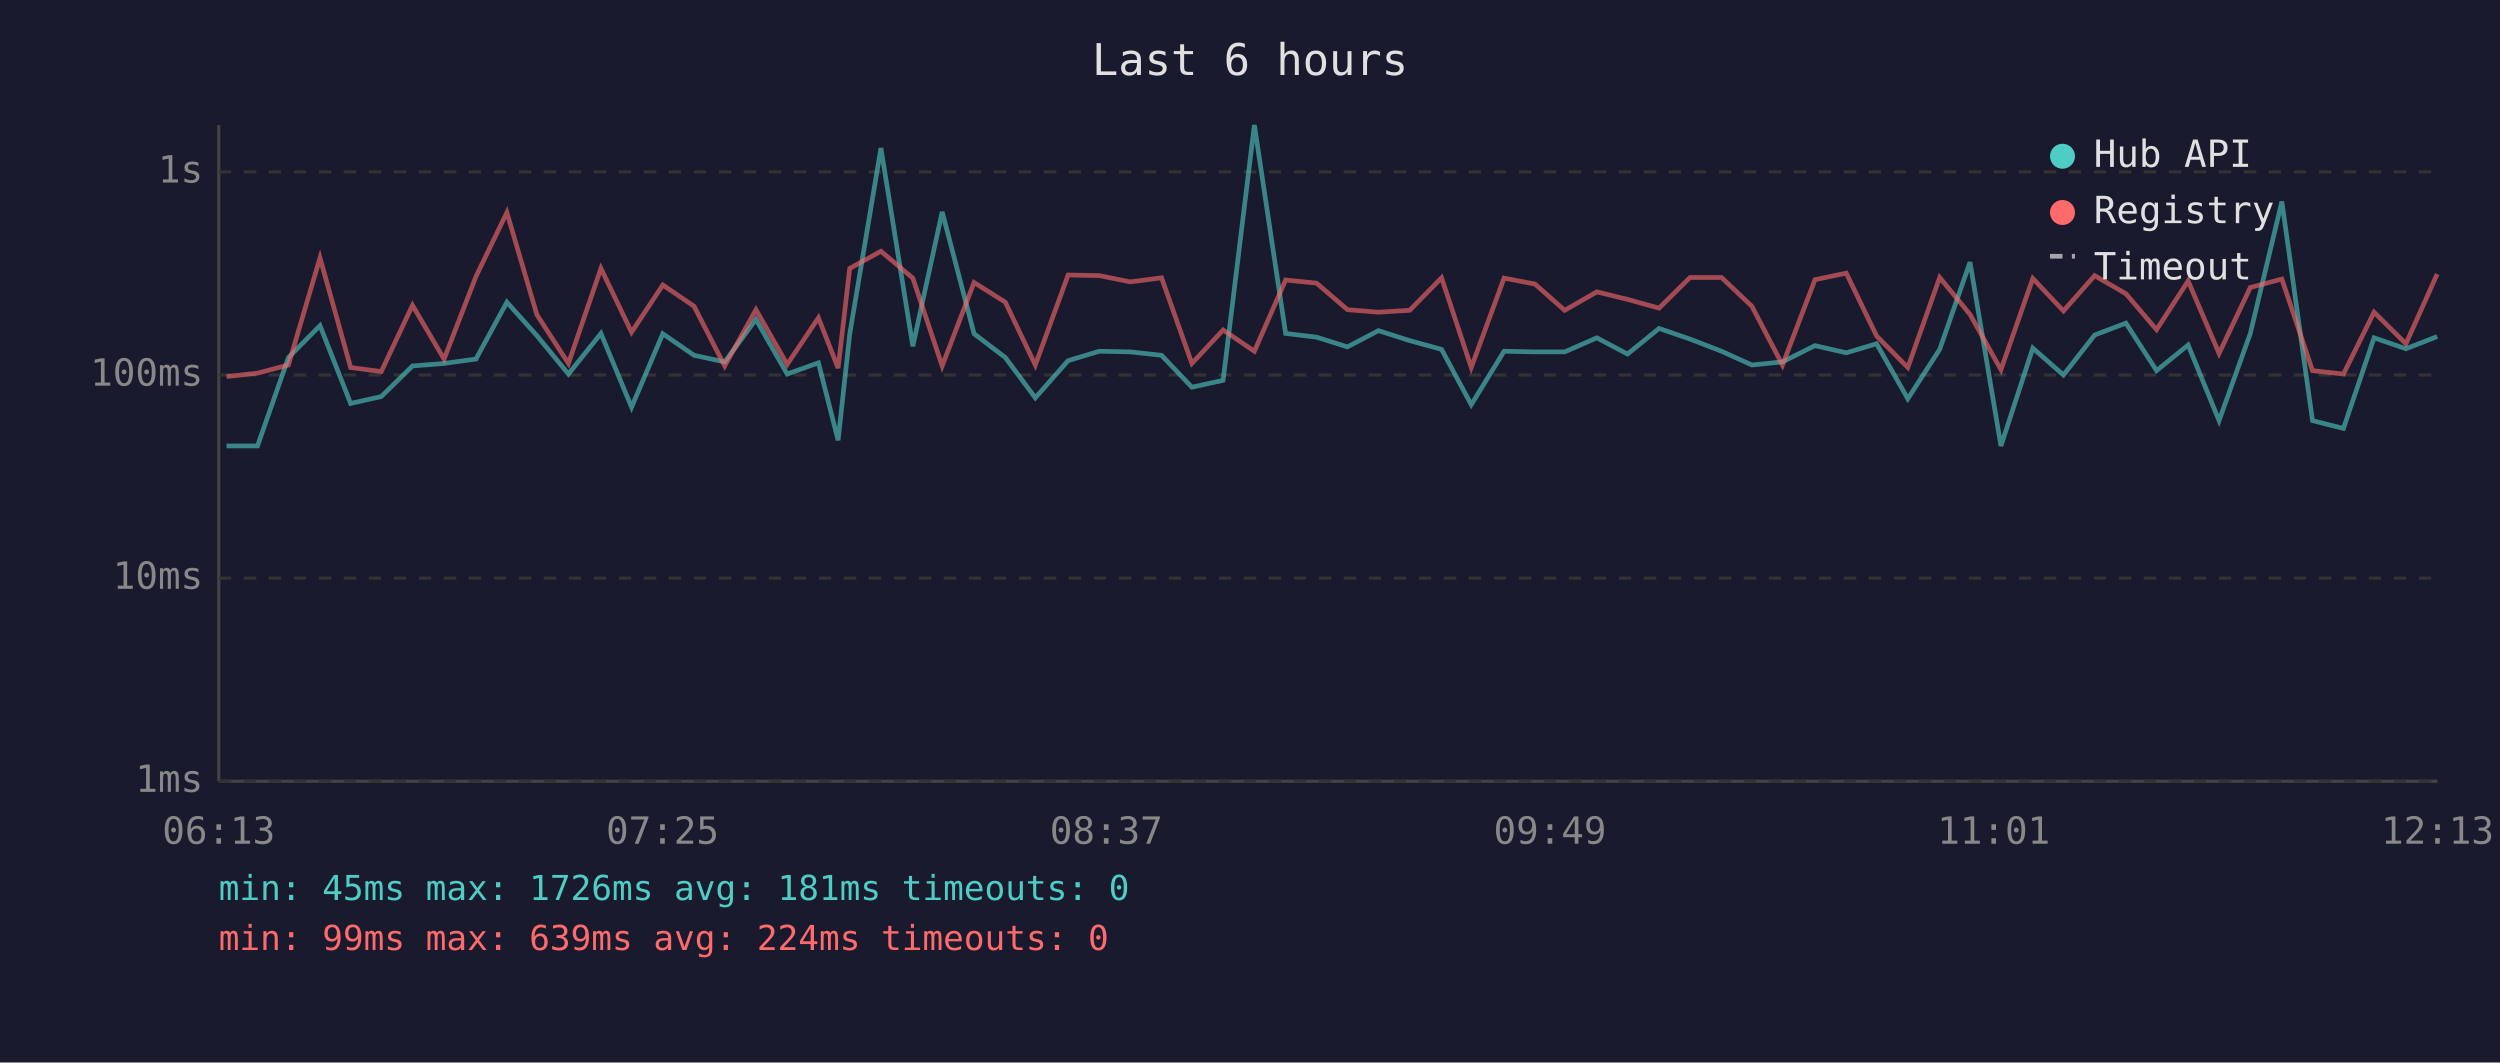
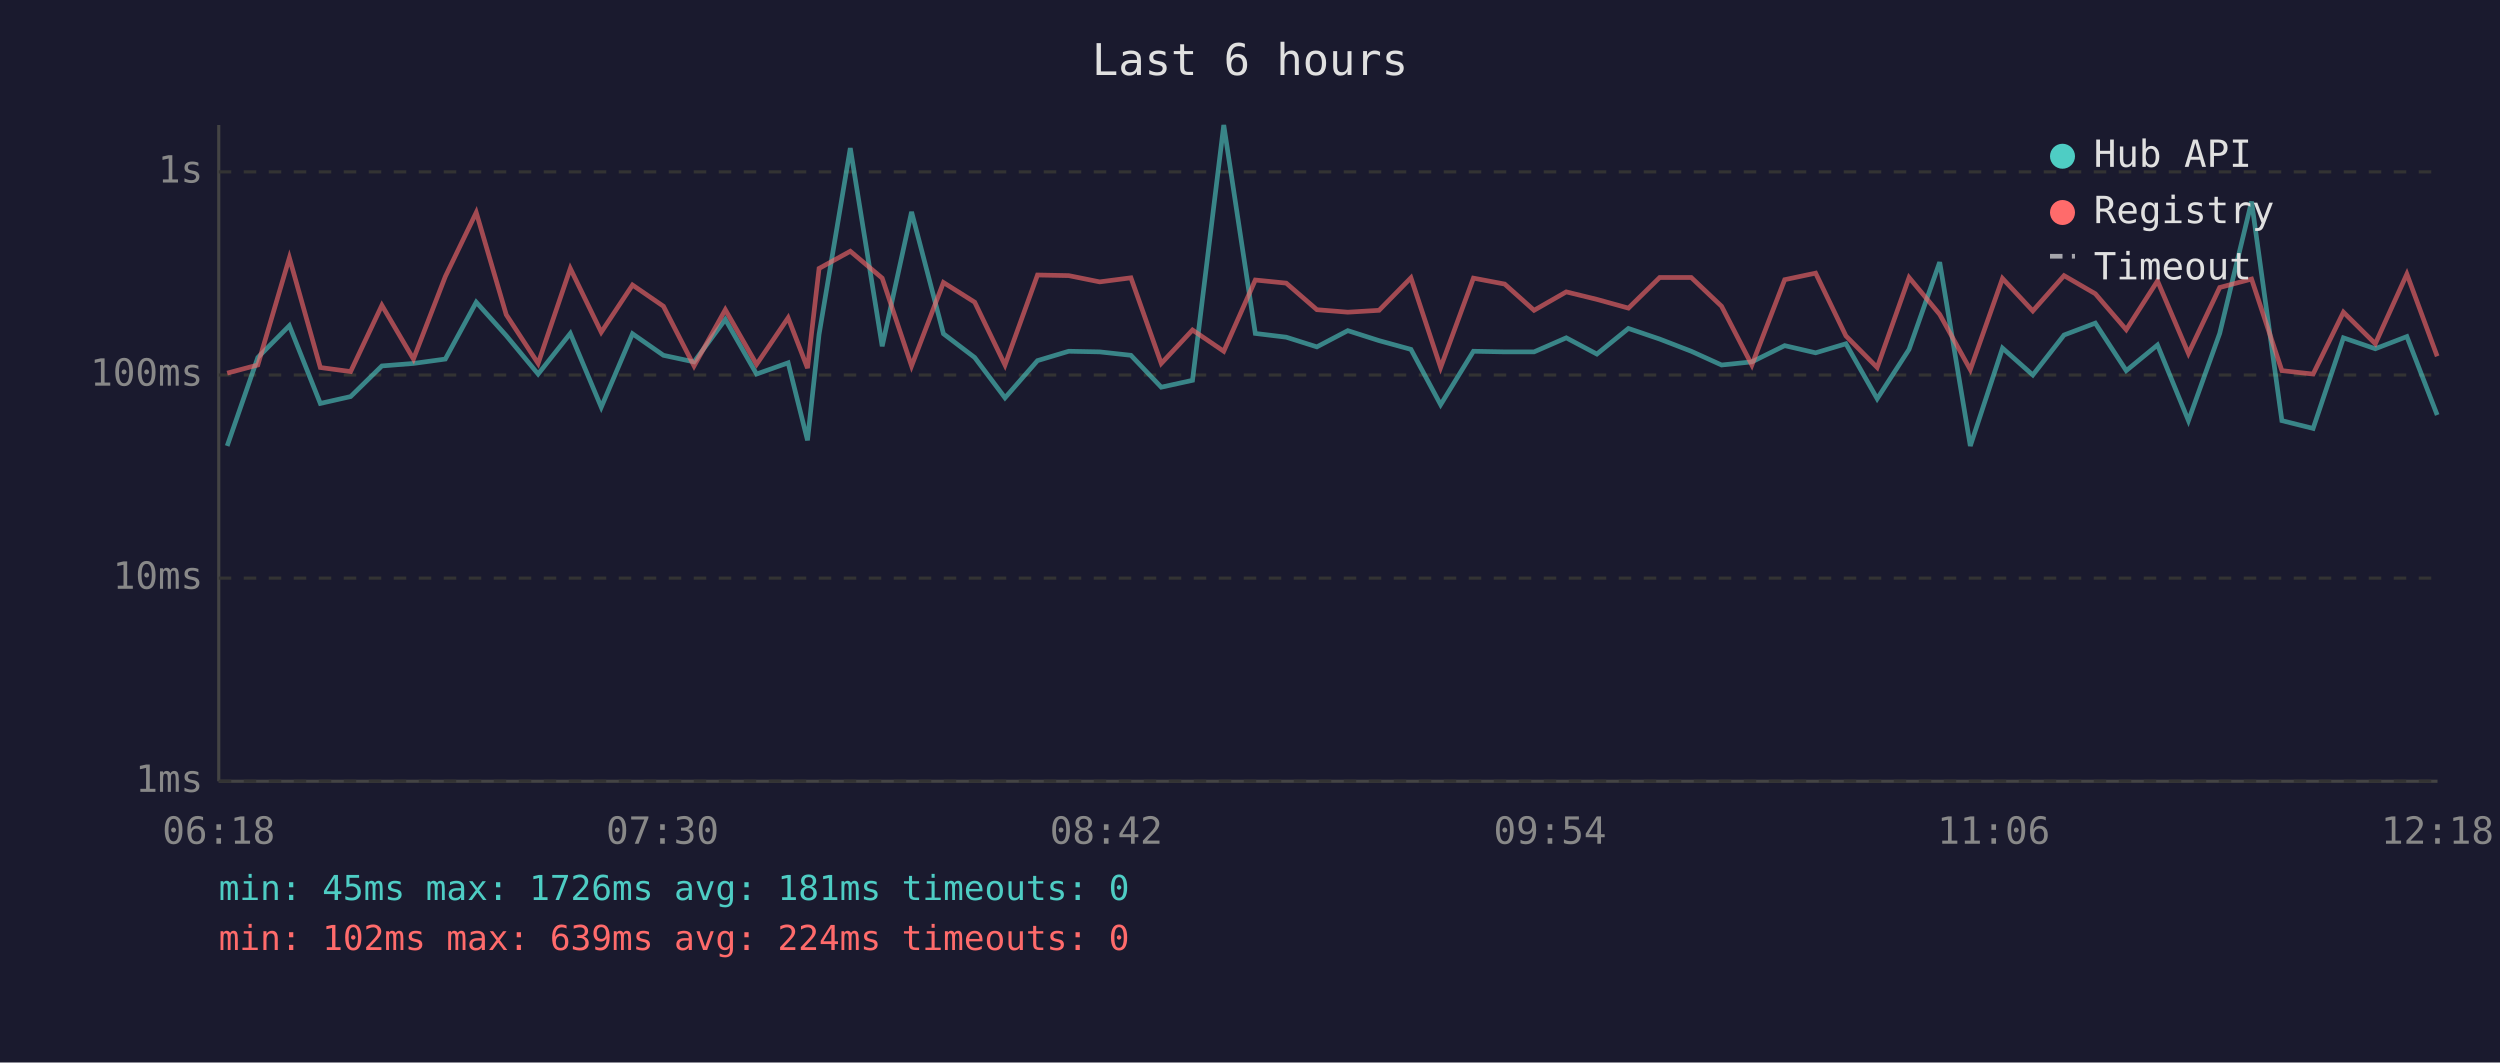
<svg xmlns="http://www.w3.org/2000/svg" viewBox="0 0 800 340" font-family="monospace" font-size="12">
  <rect width="800" height="340" fill="#1a1a2e" />
  <text x="400" y="24" fill="#e0e0e0" font-size="14" text-anchor="middle">Last 6 hours</text>
  <line x1="70" y1="40" x2="70" y2="250" stroke="#444" stroke-width="1" />
  <line x1="70" y1="250" x2="780" y2="250" stroke="#444" stroke-width="1" />
  <line x1="70" y1="250" x2="780" y2="250" stroke="#333" stroke-width="1" stroke-dasharray="4" />
  <text x="65" y="250" fill="#888" text-anchor="end" dominant-baseline="middle">1ms</text>
  <line x1="70" y1="185" x2="780" y2="185" stroke="#333" stroke-width="1" stroke-dasharray="4" />
  <text x="65" y="185" fill="#888" text-anchor="end" dominant-baseline="middle">10ms</text>
  <line x1="70" y1="120" x2="780" y2="120" stroke="#333" stroke-width="1" stroke-dasharray="4" />
  <text x="65" y="120" fill="#888" text-anchor="end" dominant-baseline="middle">100ms</text>
  <line x1="70" y1="55" x2="780" y2="55" stroke="#333" stroke-width="1" stroke-dasharray="4" />
  <text x="65" y="55" fill="#888" text-anchor="end" dominant-baseline="middle">1s</text>
-   <text x="70" y="270" fill="#888" text-anchor="middle">06:13</text>
-   <text x="212" y="270" fill="#888" text-anchor="middle">07:25</text>
-   <text x="354" y="270" fill="#888" text-anchor="middle">08:37</text>
-   <text x="496" y="270" fill="#888" text-anchor="middle">09:49</text>
-   <text x="638" y="270" fill="#888" text-anchor="middle">11:01</text>
-   <text x="780" y="270" fill="#888" text-anchor="middle">12:13</text>
-   <polyline points="72.5,142.7 82.4,142.7 92.3,114.4 102.4,104.2 112.2,129.1 122.0,126.9 132.0,117.1 142.1,116.3 152.3,114.9 162.2,96.7 171.8,107.4 181.9,119.7 192.3,106.7 202.1,130.3 212.1,106.8 222.1,113.7 231.9,115.8 241.9,102.2 251.9,119.7 261.9,116.1 268.2,140.9 271.9,107.0 281.9,47.4 292.1,110.8 301.5,67.8 311.7,106.8 321.7,114.4 331.3,127.3 341.8,115.4 351.8,112.4 361.7,112.6 371.7,113.7 381.4,123.9 391.4,121.7 401.4,40.0 411.4,106.7 421.3,107.9 431.2,111.0 441.1,105.8 451.1,109.0 461.3,111.8 470.8,129.5 481.3,112.4 491.2,112.6 500.7,112.6 511.0,108.1 520.8,113.3 530.9,105.1 540.8,108.5 550.9,112.4 560.6,116.8 570.4,115.8 580.8,110.6 590.8,112.9 600.5,110.0 610.5,127.6 620.7,111.8 630.4,83.9 640.3,142.7 650.5,111.4 660.3,120.0 670.3,107.2 680.3,103.4 690.1,118.6 700.2,110.4 710.1,134.6 720.1,106.7 730.2,64.5 740.0,134.6 749.9,137.1 759.7,108.1 769.9,111.6 779.9,107.7" fill="none" stroke="#4ecdc4" stroke-width="1.5" opacity="0.6" />
-   <polyline points="72.5,120.5 82.4,119.4 92.3,116.8 102.4,82.5 112.2,117.6 122.0,118.9 132.0,97.7 142.1,114.9 152.3,88.5 162.2,68.0 171.8,100.7 181.9,116.3 192.3,85.9 202.1,106.3 212.1,91.2 222.1,98.0 231.9,117.1 241.9,99.1 251.9,116.6 261.9,101.7 268.2,117.8 271.9,85.9 281.9,80.4 292.1,89.0 301.5,117.1 311.7,90.4 321.7,96.7 331.3,116.8 341.8,88.0 351.8,88.2 361.7,90.2 371.7,88.9 381.4,116.3 391.4,105.6 401.4,112.4 411.4,89.6 421.3,90.6 431.2,99.1 441.1,99.9 451.1,99.3 461.3,88.9 470.8,117.6 481.3,89.0 491.2,90.9 500.7,99.3 511.0,93.4 520.8,95.8 530.9,98.6 540.8,88.8 550.9,88.8 560.6,98.0 570.4,116.8 580.8,89.5 590.8,87.4 600.5,107.5 610.5,117.6 620.7,88.8 630.4,100.6 640.3,118.3 650.5,89.1 660.3,99.5 670.3,88.2 680.3,94.0 690.1,105.5 700.2,89.9 710.1,113.1 720.1,92.0 730.2,89.3 740.0,118.6 749.9,119.7 759.7,99.9 769.9,110.0 779.9,87.7" fill="none" stroke="#ff6b6b" stroke-width="1.5" opacity="0.6" />
+   <text x="70" y="270" fill="#888" text-anchor="middle">06:18</text>
+   <text x="212" y="270" fill="#888" text-anchor="middle">07:30</text>
+   <text x="354" y="270" fill="#888" text-anchor="middle">08:42</text>
+   <text x="496" y="270" fill="#888" text-anchor="middle">09:54</text>
+   <text x="638" y="270" fill="#888" text-anchor="middle">11:06</text>
+   <text x="780" y="270" fill="#888" text-anchor="middle">12:18</text>
+   <polyline points="72.7,142.7 82.5,114.4 92.6,104.2 102.5,129.1 112.2,126.9 122.2,117.1 132.3,116.3 142.5,114.9 152.4,96.7 162.0,107.4 172.2,119.7 182.5,106.7 192.4,130.3 202.4,106.8 212.3,113.7 222.1,115.8 232.1,102.2 242.1,119.7 252.2,116.1 258.4,140.9 262.1,107.0 272.1,47.4 282.3,110.8 291.7,67.8 301.9,106.8 311.9,114.4 321.6,127.3 332.0,115.4 342.0,112.4 351.9,112.6 361.9,113.7 371.6,123.9 381.6,121.7 391.6,40.0 401.7,106.7 411.6,107.9 421.4,111.0 431.3,105.8 441.3,109.0 451.5,111.8 461.0,129.5 471.5,112.4 481.5,112.6 490.9,112.6 501.2,108.1 511.0,113.3 521.1,105.1 531.1,108.5 541.2,112.4 550.9,116.8 560.6,115.8 571.1,110.6 581.0,112.9 590.7,110.0 600.7,127.6 610.9,111.8 620.7,83.9 630.5,142.7 640.8,111.4 650.5,120.0 660.5,107.2 670.5,103.4 680.4,118.6 690.4,110.4 700.3,134.6 710.3,106.7 720.5,64.5 730.2,134.6 740.2,137.1 749.9,108.1 760.1,111.6 770.2,107.7 779.9,132.8" fill="none" stroke="#4ecdc4" stroke-width="1.5" opacity="0.6" />
+   <polyline points="72.7,119.4 82.5,116.8 92.6,82.5 102.5,117.6 112.2,118.9 122.2,97.7 132.3,114.9 142.5,88.5 152.4,68.0 162.0,100.7 172.2,116.3 182.5,85.9 192.4,106.3 202.4,91.2 212.3,98.0 222.1,117.1 232.1,99.1 242.1,116.6 252.2,101.7 258.4,117.8 262.1,85.9 272.1,80.4 282.3,89.0 291.7,117.1 301.9,90.4 311.9,96.7 321.6,116.8 332.0,88.0 342.0,88.2 351.9,90.2 361.9,88.9 371.6,116.3 381.6,105.6 391.6,112.4 401.7,89.6 411.6,90.6 421.4,99.1 431.3,99.9 441.3,99.3 451.5,88.9 461.0,117.6 471.5,89.0 481.5,90.9 490.9,99.3 501.2,93.4 511.0,95.8 521.1,98.6 531.1,88.8 541.2,88.8 550.9,98.0 560.6,116.8 571.1,89.5 581.0,87.4 590.7,107.5 600.7,117.6 610.9,88.8 620.7,100.6 630.5,118.3 640.8,89.1 650.5,99.5 660.5,88.2 670.5,94.0 680.4,105.5 690.4,89.9 700.3,113.1 710.3,92.0 720.5,89.3 730.2,118.6 740.2,119.7 749.9,99.9 760.1,110.0 770.2,87.7 779.9,114.0" fill="none" stroke="#ff6b6b" stroke-width="1.5" opacity="0.6" />
  <circle cx="660" cy="50" r="4" fill="#4ecdc4" />
  <text x="670" y="50" fill="#e0e0e0" dominant-baseline="middle">Hub API</text>
  <circle cx="660" cy="68" r="4" fill="#ff6b6b" />
  <text x="670" y="68" fill="#e0e0e0" dominant-baseline="middle">Registry</text>
  <line x1="656" y1="82" x2="664" y2="82" stroke="#e0e0e0" stroke-width="1.5" stroke-dasharray="4,3" opacity="0.7" />
  <text x="670" y="86" fill="#e0e0e0" dominant-baseline="middle">Timeout</text>
  <text x="70" y="288" fill="#4ecdc4" font-size="11">min: 45ms  max: 1726ms  avg: 181ms  timeouts: 0</text>
-   <text x="70" y="304" fill="#ff6b6b" font-size="11">min: 99ms  max: 639ms  avg: 224ms  timeouts: 0</text>
+   <text x="70" y="304" fill="#ff6b6b" font-size="11">min: 102ms  max: 639ms  avg: 224ms  timeouts: 0</text>
</svg>
